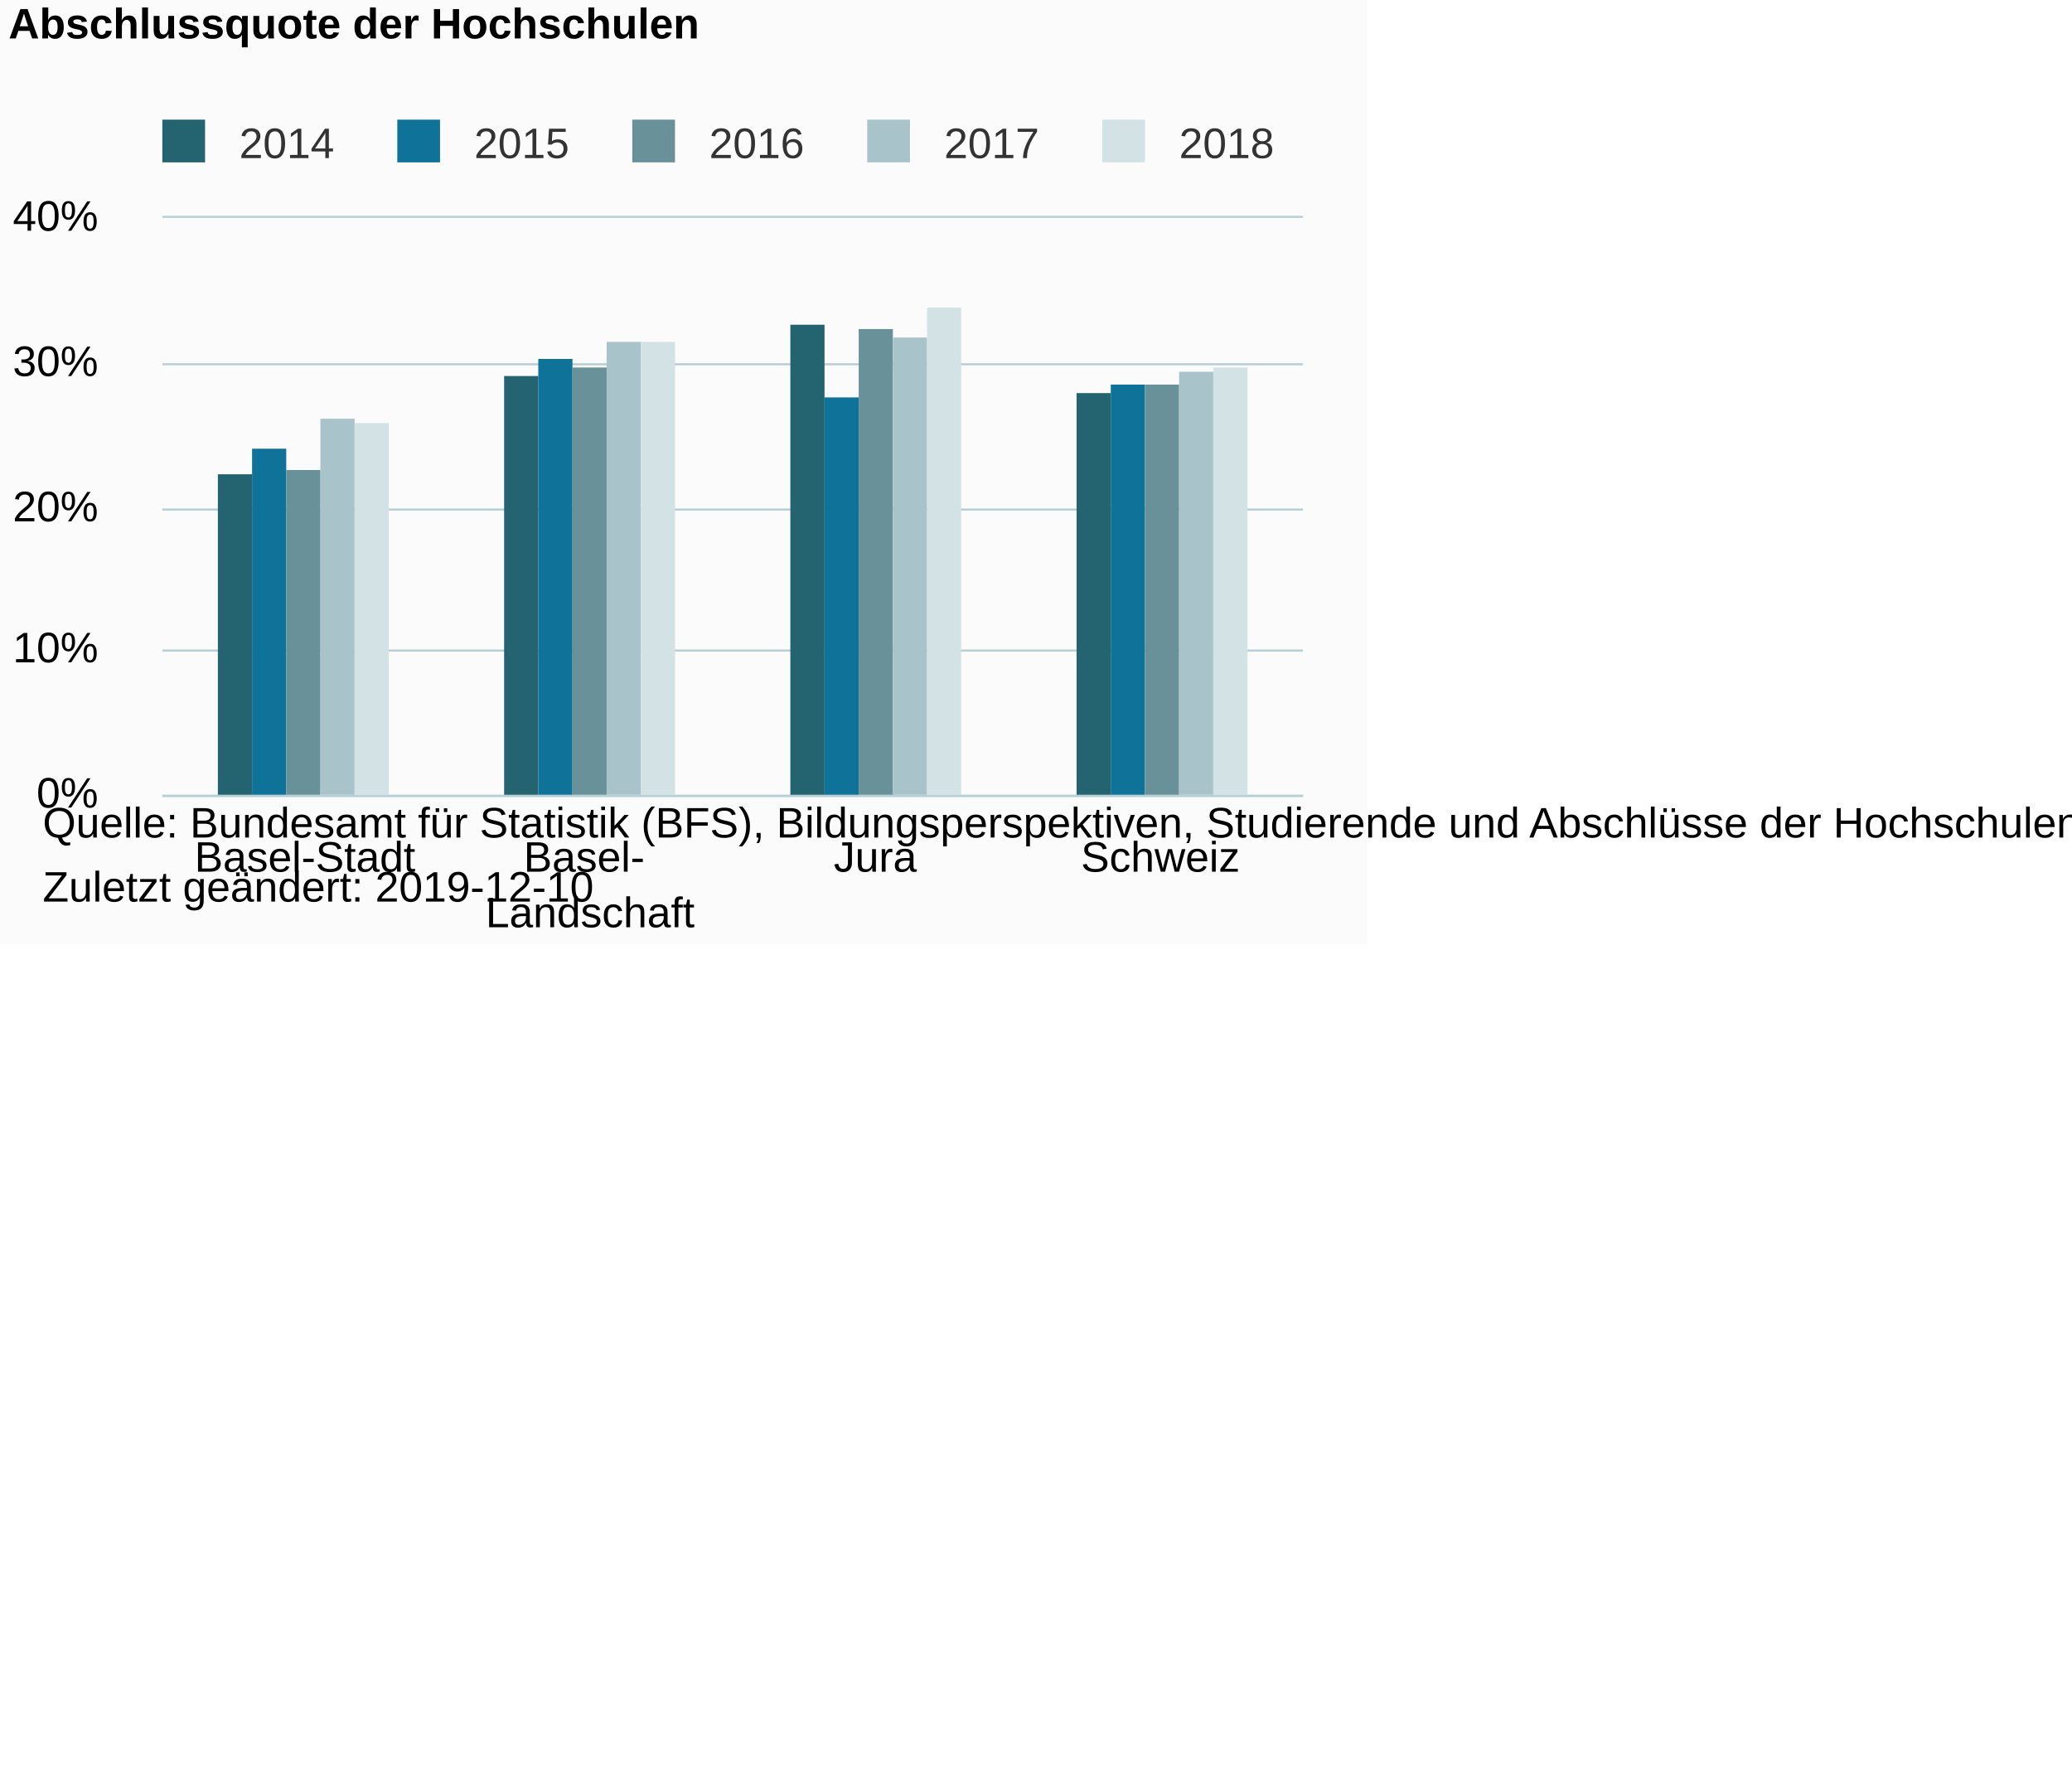
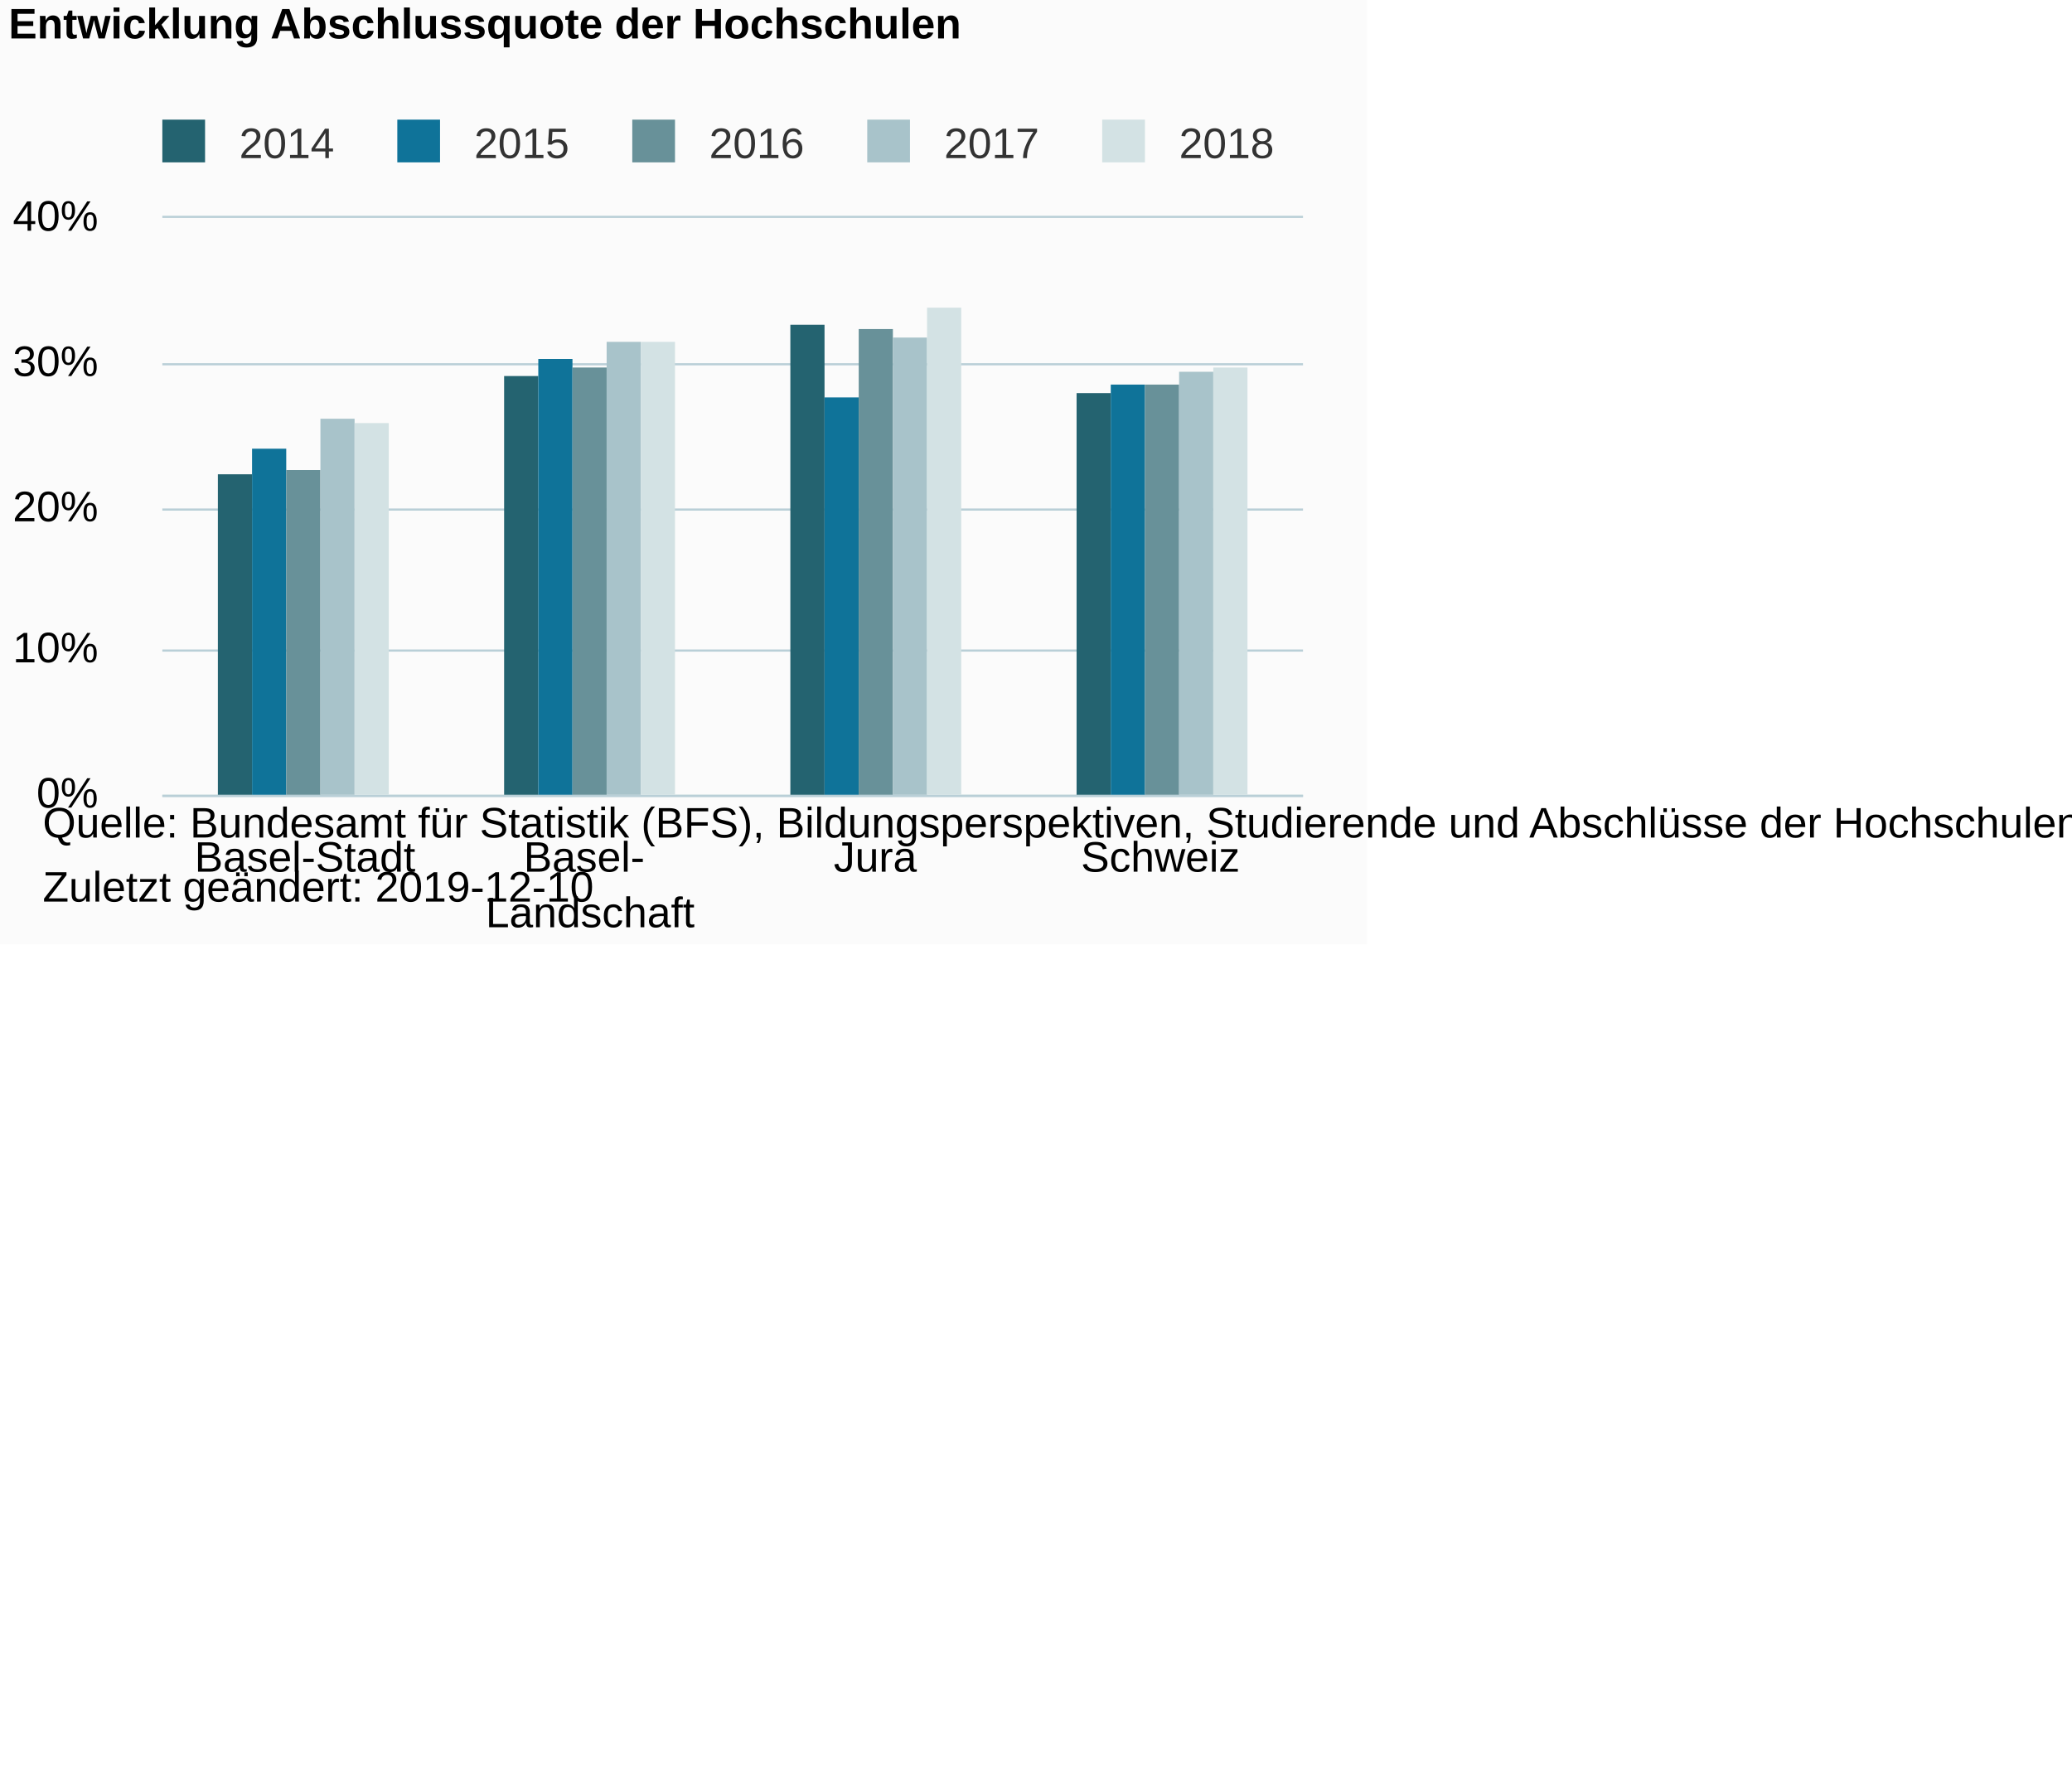
<svg xmlns="http://www.w3.org/2000/svg" version="1.1" class="highcharts-root" style="font-family:Arial;font-size:10px;color:#000000;fill:#000000;" viewBox="0 0 485 415">
  <defs>
-     <clipPath id="highcharts-en3v6qy-6">
+     <clipPath id="highcharts-ah3gy6q-6">
      <rect x="0" y="0" width="267" height="135" fill="none" />
    </clipPath>
-     <clipPath id="highcharts-en3v6qy-7">
+     <clipPath id="highcharts-ah3gy6q-7">
      <rect x="0" y="0" width="267" height="135" fill="none" />
    </clipPath>
  </defs>
  <rect fill="#fbfbfb" class="highcharts-background" x="0" y="0" width="320" height="221" rx="0" ry="0" />
  <rect fill="none" class="highcharts-plot-background" x="38" y="51" width="267" height="135" />
  <g class="highcharts-pane-group" data-z-index="0" />
  <g class="highcharts-grid highcharts-xaxis-grid " data-z-index="1">
    <path fill="none" data-z-index="1" class="highcharts-grid-line" d="M 104.5 51 L 104.5 186" opacity="1" />
    <path fill="none" data-z-index="1" class="highcharts-grid-line" d="M 171.5 51 L 171.5 186" opacity="1" />
    <path fill="none" data-z-index="1" class="highcharts-grid-line" d="M 237.5 51 L 237.5 186" opacity="1" />
    <path fill="none" data-z-index="1" class="highcharts-grid-line" d="M 304.5 51 L 304.5 186" opacity="1" />
    <path fill="none" data-z-index="1" class="highcharts-grid-line" d="M 37.5 51 L 37.5 186" opacity="1" />
  </g>
  <g class="highcharts-grid highcharts-yaxis-grid " data-z-index="1">
    <path fill="none" stroke="#B9CFD7" stroke-width="0.5" data-z-index="1" class="highcharts-grid-line" d="M 38 186.25 L 305 186.25" opacity="1" />
    <path fill="none" stroke="#B9CFD7" stroke-width="0.5" data-z-index="1" class="highcharts-grid-line" d="M 38 152.25 L 305 152.25" opacity="1" />
    <path fill="none" stroke="#B9CFD7" stroke-width="0.5" data-z-index="1" class="highcharts-grid-line" d="M 38 119.25 L 305 119.25" opacity="1" />
    <path fill="none" stroke="#B9CFD7" stroke-width="0.5" data-z-index="1" class="highcharts-grid-line" d="M 38 85.25 L 305 85.25" opacity="1" />
    <path fill="none" stroke="#B9CFD7" stroke-width="0.5" data-z-index="1" class="highcharts-grid-line" d="M 38 50.75 L 305 50.75" opacity="1" />
  </g>
  <rect fill="none" class="highcharts-plot-border" data-z-index="1" x="38" y="51" width="267" height="135" />
  <g class="highcharts-axis highcharts-xaxis " data-z-index="2">
    <path fill="none" class="highcharts-axis-line" stroke="#B9CFD7" stroke-width="0.5" data-z-index="7" d="M 38 186.25 L 305 186.25" />
  </g>
  <g class="highcharts-axis highcharts-yaxis " data-z-index="2">
    <path fill="none" class="highcharts-axis-line" data-z-index="7" d="M 38 51 L 38 186" />
  </g>
  <g class="highcharts-series-group" data-z-index="3">
-     <g data-z-index="0.1" class="highcharts-series highcharts-series-0 highcharts-column-series " transform="translate(38,51) scale(1 1)" clip-path="url(#highcharts-en3v6qy-7)">
+     <g data-z-index="0.1" class="highcharts-series highcharts-series-0 highcharts-column-series " transform="translate(38,51) scale(1 1)" clip-path="url(#highcharts-ah3gy6q-7)">
      <rect x="13" y="60" width="8" height="76" fill="#246370" class="highcharts-point" />
      <rect x="80" y="37" width="8" height="99" fill="#246370" class="highcharts-point" />
      <rect x="147" y="25" width="8" height="111" fill="#246370" class="highcharts-point" />
      <rect x="214" y="41" width="8" height="95" fill="#246370" class="highcharts-point" />
    </g>
    <g data-z-index="0.1" class="highcharts-markers highcharts-series-0 highcharts-column-series " transform="translate(38,51) scale(1 1)" clip-path="none" />
-     <g data-z-index="0.1" class="highcharts-series highcharts-series-1 highcharts-column-series " transform="translate(38,51) scale(1 1)" clip-path="url(#highcharts-en3v6qy-7)">
+     <g data-z-index="0.1" class="highcharts-series highcharts-series-1 highcharts-column-series " transform="translate(38,51) scale(1 1)" clip-path="url(#highcharts-ah3gy6q-7)">
      <rect x="21" y="54" width="8" height="82" fill="#0F7399" class="highcharts-point" />
      <rect x="88" y="33" width="8" height="103" fill="#0F7399" class="highcharts-point" />
      <rect x="155" y="42" width="8" height="94" fill="#0F7399" class="highcharts-point" />
      <rect x="222" y="39" width="8" height="97" fill="#0F7399" class="highcharts-point" />
    </g>
    <g data-z-index="0.1" class="highcharts-markers highcharts-series-1 highcharts-column-series " transform="translate(38,51) scale(1 1)" clip-path="none" />
-     <g data-z-index="0.1" class="highcharts-series highcharts-series-2 highcharts-column-series " transform="translate(38,51) scale(1 1)" clip-path="url(#highcharts-en3v6qy-7)">
+     <g data-z-index="0.1" class="highcharts-series highcharts-series-2 highcharts-column-series " transform="translate(38,51) scale(1 1)" clip-path="url(#highcharts-ah3gy6q-7)">
      <rect x="29" y="59" width="8" height="77" fill="#689199" class="highcharts-point" />
      <rect x="96" y="35" width="8" height="101" fill="#689199" class="highcharts-point" />
      <rect x="163" y="26" width="8" height="110" fill="#689199" class="highcharts-point" />
      <rect x="230" y="39" width="8" height="97" fill="#689199" class="highcharts-point" />
    </g>
    <g data-z-index="0.1" class="highcharts-markers highcharts-series-2 highcharts-column-series " transform="translate(38,51) scale(1 1)" clip-path="none" />
-     <g data-z-index="0.1" class="highcharts-series highcharts-series-3 highcharts-column-series " transform="translate(38,51) scale(1 1)" clip-path="url(#highcharts-en3v6qy-7)">
+     <g data-z-index="0.1" class="highcharts-series highcharts-series-3 highcharts-column-series " transform="translate(38,51) scale(1 1)" clip-path="url(#highcharts-ah3gy6q-7)">
      <rect x="37" y="47" width="8" height="89" fill="#A8C3CA" class="highcharts-point" />
      <rect x="104" y="29" width="8" height="107" fill="#A8C3CA" class="highcharts-point" />
      <rect x="171" y="28" width="8" height="108" fill="#A8C3CA" class="highcharts-point" />
      <rect x="238" y="36" width="8" height="100" fill="#A8C3CA" class="highcharts-point" />
    </g>
    <g data-z-index="0.1" class="highcharts-markers highcharts-series-3 highcharts-column-series " transform="translate(38,51) scale(1 1)" clip-path="none" />
-     <g data-z-index="0.1" class="highcharts-series highcharts-series-4 highcharts-column-series " transform="translate(38,51) scale(1 1)" clip-path="url(#highcharts-en3v6qy-7)">
+     <g data-z-index="0.1" class="highcharts-series highcharts-series-4 highcharts-column-series " transform="translate(38,51) scale(1 1)" clip-path="url(#highcharts-ah3gy6q-7)">
      <rect x="45" y="48" width="8" height="88" fill="#D3E2E4" class="highcharts-point" />
      <rect x="112" y="29" width="8" height="107" fill="#D3E2E4" class="highcharts-point" />
      <rect x="179" y="21" width="8" height="115" fill="#D3E2E4" class="highcharts-point" />
      <rect x="246" y="35" width="8" height="101" fill="#D3E2E4" class="highcharts-point" />
    </g>
    <g data-z-index="0.1" class="highcharts-markers highcharts-series-4 highcharts-column-series " transform="translate(38,51) scale(1 1)" clip-path="none" />
  </g>
  <text x="2" text-anchor="start" class="highcharts-title" data-z-index="4" style="color:#000000;font-size:10px;font-weight:bold;fill:#000000;" y="9">
-     <tspan>Abschlussquote der Hochschulen</tspan>
+     <tspan>Entwicklung Abschlussquote der Hochschulen</tspan>
  </text>
  <text x="2" text-anchor="start" class="highcharts-subtitle" data-z-index="4" style="color:#000000;font-size:10px;font-weight:normal;font-family:Arial;fill:#000000;" y="26" />
  <g class="highcharts-legend" data-z-index="7" transform="translate(35,29)">
    <rect fill="none" class="highcharts-legend-box" rx="0" ry="0" x="0" y="0" width="265" height="10" visibility="visible" />
    <g data-z-index="1">
      <g>
        <g class="highcharts-legend-item highcharts-column-series highcharts-color-undefined highcharts-series-0" data-z-index="1" transform="translate(0,-5)">
          <text x="21" style="color:#333333;font-size:10px;font-weight:normal;cursor:pointer;fill:#333333;" text-anchor="start" data-z-index="2" y="13">
            <tspan>2014</tspan>
          </text>
          <rect x="3" y="4" width="10" height="10" fill="#246370" class="highcharts-point" data-z-index="3" />
        </g>
        <g class="highcharts-legend-item highcharts-column-series highcharts-color-undefined highcharts-series-1" data-z-index="1" transform="translate(55,-5)">
          <text x="21" y="13" style="color:#333333;font-size:10px;font-weight:normal;cursor:pointer;fill:#333333;" text-anchor="start" data-z-index="2">
            <tspan>2015</tspan>
          </text>
          <rect x="3" y="4" width="10" height="10" fill="#0F7399" class="highcharts-point" data-z-index="3" />
        </g>
        <g class="highcharts-legend-item highcharts-column-series highcharts-color-undefined highcharts-series-2" data-z-index="1" transform="translate(110,-5)">
          <text x="21" y="13" style="color:#333333;font-size:10px;font-weight:normal;cursor:pointer;fill:#333333;" text-anchor="start" data-z-index="2">
            <tspan>2016</tspan>
          </text>
          <rect x="3" y="4" width="10" height="10" fill="#689199" class="highcharts-point" data-z-index="3" />
        </g>
        <g class="highcharts-legend-item highcharts-column-series highcharts-color-undefined highcharts-series-3" data-z-index="1" transform="translate(165,-5)">
          <text x="21" y="13" style="color:#333333;font-size:10px;font-weight:normal;cursor:pointer;fill:#333333;" text-anchor="start" data-z-index="2">
            <tspan>2017</tspan>
          </text>
          <rect x="3" y="4" width="10" height="10" fill="#A8C3CA" class="highcharts-point" data-z-index="3" />
        </g>
        <g class="highcharts-legend-item highcharts-column-series highcharts-color-undefined highcharts-series-4" data-z-index="1" transform="translate(220,-5)">
          <text x="21" y="13" style="color:#333333;font-size:10px;font-weight:normal;cursor:pointer;fill:#333333;" text-anchor="start" data-z-index="2">
            <tspan>2018</tspan>
          </text>
          <rect x="3" y="4" width="10" height="10" fill="#D3E2E4" class="highcharts-point" data-z-index="3" />
        </g>
      </g>
    </g>
  </g>
  <g class="highcharts-axis-labels highcharts-xaxis-labels " data-z-index="7">
    <text x="71.375" style="color:#000000;cursor:default;font-size:10px;fill:#000000;" text-anchor="middle" transform="translate(0,0)" y="204" opacity="1">Basel-Stadt</text>
    <text x="138.125" style="color:#000000;cursor:default;font-size:10px;fill:#000000;" text-anchor="middle" transform="translate(0,0)" y="204" opacity="1">
      <tspan>Basel-</tspan>
      <tspan dy="13" x="138.125">Landschaft</tspan>
    </text>
    <text x="204.875" style="color:#000000;cursor:default;font-size:10px;fill:#000000;" text-anchor="middle" transform="translate(0,0)" y="204" opacity="1">Jura</text>
    <text x="271.625" style="color:#000000;cursor:default;font-size:10px;fill:#000000;" text-anchor="middle" transform="translate(0,0)" y="204" opacity="1">Schweiz</text>
  </g>
  <g class="highcharts-axis-labels highcharts-yaxis-labels " data-z-index="7">
    <text x="23" style="color:#000000;cursor:default;font-size:10px;fill:#000000;" text-anchor="end" transform="translate(0,0)" y="189" opacity="1">0%</text>
    <text x="23" style="color:#000000;cursor:default;font-size:10px;fill:#000000;" text-anchor="end" transform="translate(0,0)" y="155" opacity="1">10%</text>
    <text x="23" style="color:#000000;cursor:default;font-size:10px;fill:#000000;" text-anchor="end" transform="translate(0,0)" y="122" opacity="1">20%</text>
    <text x="23" style="color:#000000;cursor:default;font-size:10px;fill:#000000;" text-anchor="end" transform="translate(0,0)" y="88" opacity="1">30%</text>
    <text x="23" style="color:#000000;cursor:default;font-size:10px;fill:#000000;" text-anchor="end" transform="translate(0,0)" y="54" opacity="1">40%</text>
  </g>
  <text x="10" class="highcharts-credits" text-anchor="start" data-z-index="8" style="cursor:default;color:#000000;font-size:10;fill:#000000;" y="196">
    <tspan>Quelle: Bundesamt für Statistik (BFS), Bildungsperspektiven, Studierende und Abschlüsse der Hochschulen (SHIS-studex).</tspan>
    <tspan x="10" dy="15">Zuletzt geändert: 2019-12-10</tspan>
  </text>
</svg>
